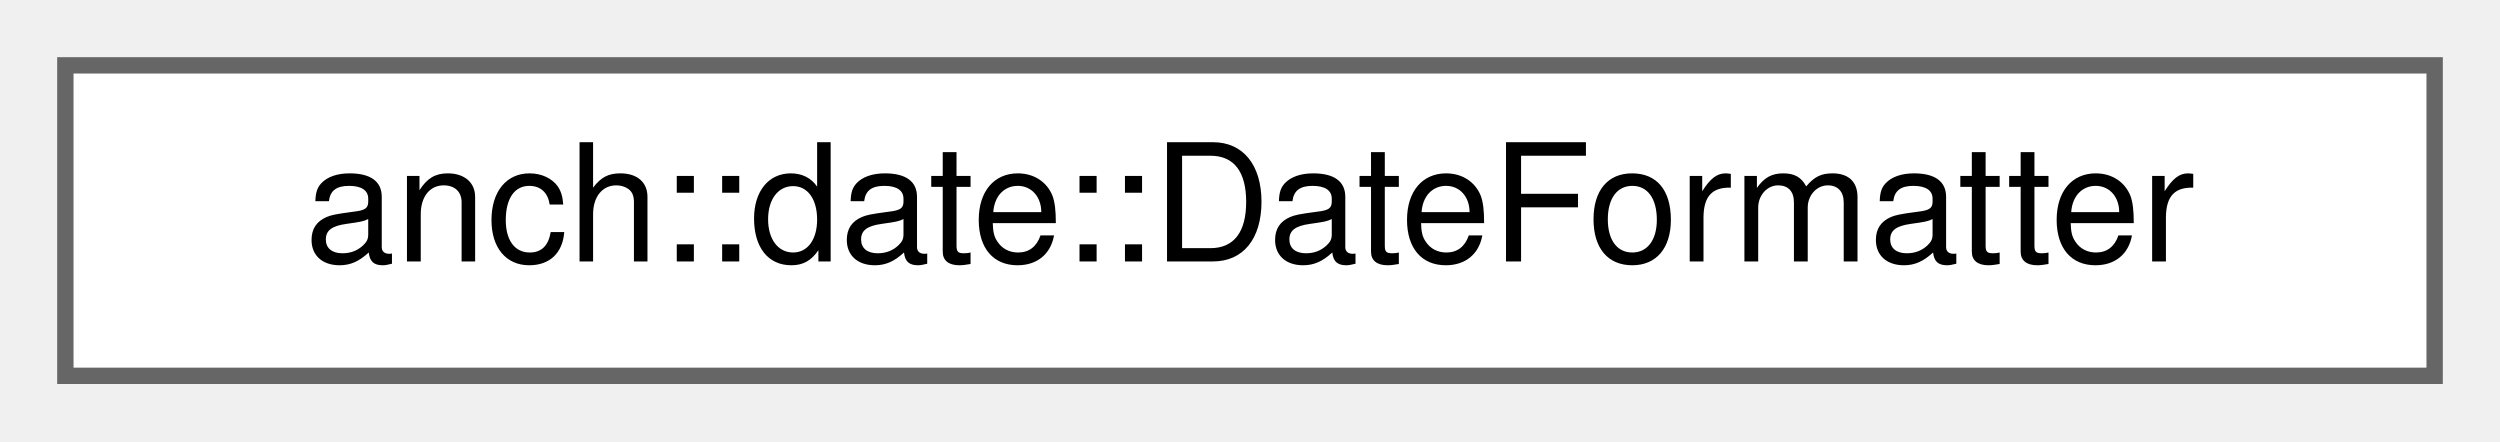
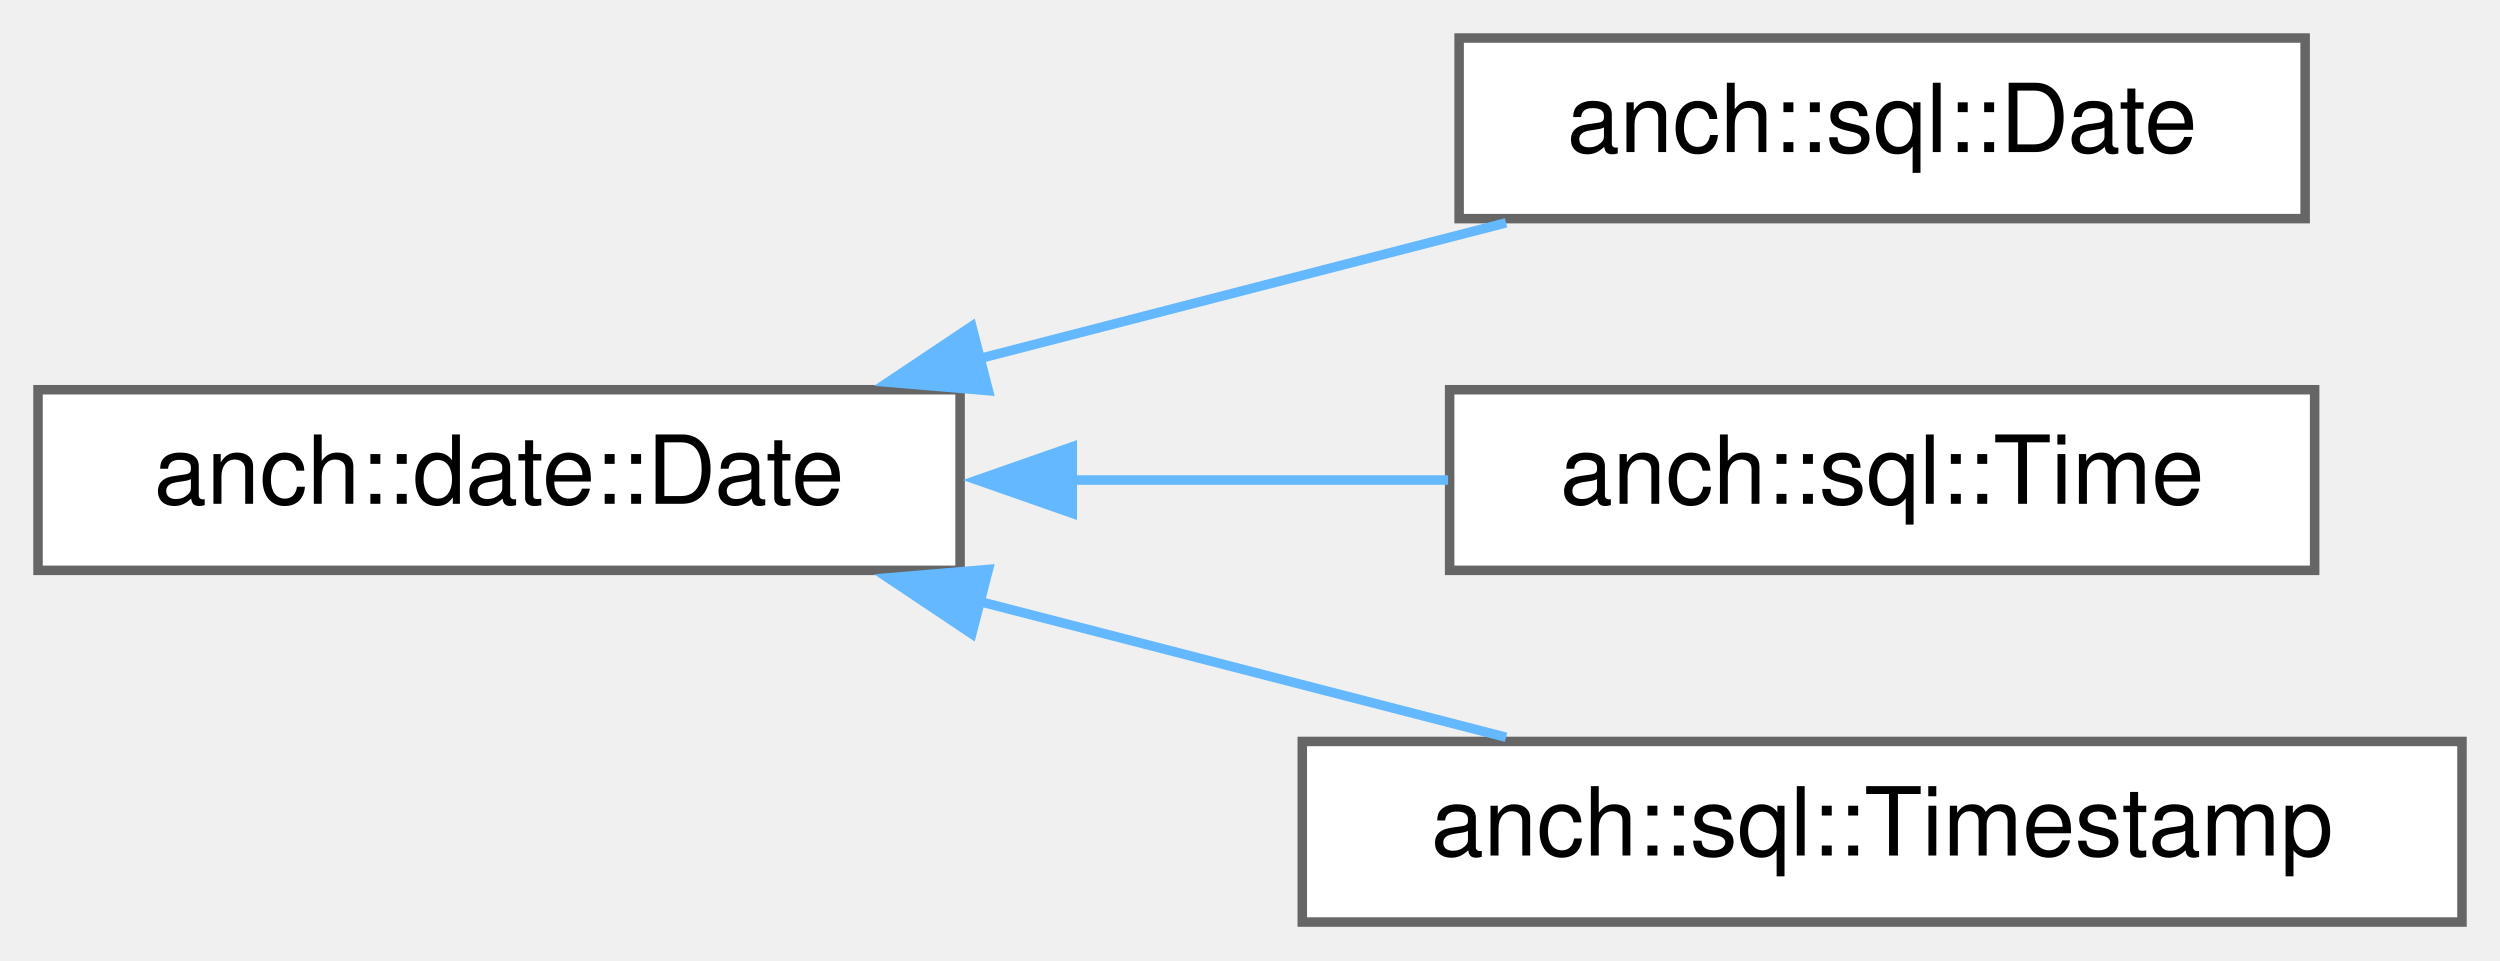
- <svg xmlns="http://www.w3.org/2000/svg" xmlns:xlink="http://www.w3.org/1999/xlink" width="153pt" height="27pt" viewBox="0.00 0.00 153.00 27.00">
-   <g id="graph0" class="graph" transform="scale(1 1) rotate(0) translate(4 23)">
+ <svg xmlns="http://www.w3.org/2000/svg" xmlns:xlink="http://www.w3.org/1999/xlink" width="263pt" height="101pt" viewBox="0.00 0.00 263.00 101.00">
+   <g id="graph0" class="graph" transform="scale(1 1) rotate(0) translate(4 97)">
    <g id="node1" class="node">
      <g id="a_node1">
-         <a xlink:href="classanch_1_1date_1_1_date_formatter.html" target="_top" xlink:title=" ">
-           <polygon fill="white" stroke="#666666" points="145,-19 0,-19 0,0 145,0 145,-19" />
-           <text text-anchor="middle" x="72.5" y="-7" font-family="Helvetica,sans-Serif" font-size="10.00">anch::date::DateFormatter</text>
+         <a xlink:href="classanch_1_1date_1_1_date.html" target="_top" xlink:title=" ">
+           <polygon fill="white" stroke="#666666" points="97,-56 0,-56 0,-37 97,-37 97,-56" />
+           <text text-anchor="middle" x="48.5" y="-44" font-family="Helvetica,sans-Serif" font-size="10.00">anch::date::Date</text>
        </a>
      </g>
    </g>
+     <g id="node2" class="node">
+       <g id="a_node2">
+         <a xlink:href="classanch_1_1sql_1_1_date.html" target="_top" xlink:title="SQL date type.">
+           <polygon fill="white" stroke="#666666" points="238.5,-93 149.5,-93 149.5,-74 238.5,-74 238.5,-93" />
+           <text text-anchor="middle" x="194" y="-81" font-family="Helvetica,sans-Serif" font-size="10.00">anch::sql::Date</text>
+         </a>
+       </g>
+     </g>
+     <g id="edge1" class="edge">
+       <path fill="none" stroke="#63b8ff" d="M98.94,-59.25C117.1,-63.93 137.37,-69.16 154.44,-73.56" />
+       <polygon fill="#63b8ff" stroke="#63b8ff" points="99.98,-55.9 89.42,-56.79 98.23,-62.68 99.98,-55.9" />
+     </g>
+     <g id="node3" class="node">
+       <g id="a_node3">
+         <a xlink:href="classanch_1_1sql_1_1_time.html" target="_top" xlink:title="SQL time type.">
+           <polygon fill="white" stroke="#666666" points="239.5,-56 148.5,-56 148.5,-37 239.5,-37 239.5,-56" />
+           <text text-anchor="middle" x="194" y="-44" font-family="Helvetica,sans-Serif" font-size="10.00">anch::sql::Time</text>
+         </a>
+       </g>
+     </g>
+     <g id="edge2" class="edge">
+       <path fill="none" stroke="#63b8ff" d="M108.72,-46.5C121.97,-46.5 135.8,-46.5 148.34,-46.5" />
+       <polygon fill="#63b8ff" stroke="#63b8ff" points="108.8,-43 98.8,-46.5 108.8,-50 108.8,-43" />
+     </g>
+     <g id="node4" class="node">
+       <g id="a_node4">
+         <a xlink:href="classanch_1_1sql_1_1_timestamp.html" target="_top" xlink:title="SQL timestamp type.">
+           <polygon fill="white" stroke="#666666" points="255,-19 133,-19 133,0 255,0 255,-19" />
+           <text text-anchor="middle" x="194" y="-7" font-family="Helvetica,sans-Serif" font-size="10.00">anch::sql::Timestamp</text>
+         </a>
+       </g>
+     </g>
+     <g id="edge3" class="edge">
+       <path fill="none" stroke="#63b8ff" d="M98.94,-33.75C117.1,-29.07 137.37,-23.84 154.44,-19.44" />
+       <polygon fill="#63b8ff" stroke="#63b8ff" points="98.23,-30.32 89.42,-36.21 99.98,-37.1 98.23,-30.32" />
+     </g>
  </g>
</svg>
